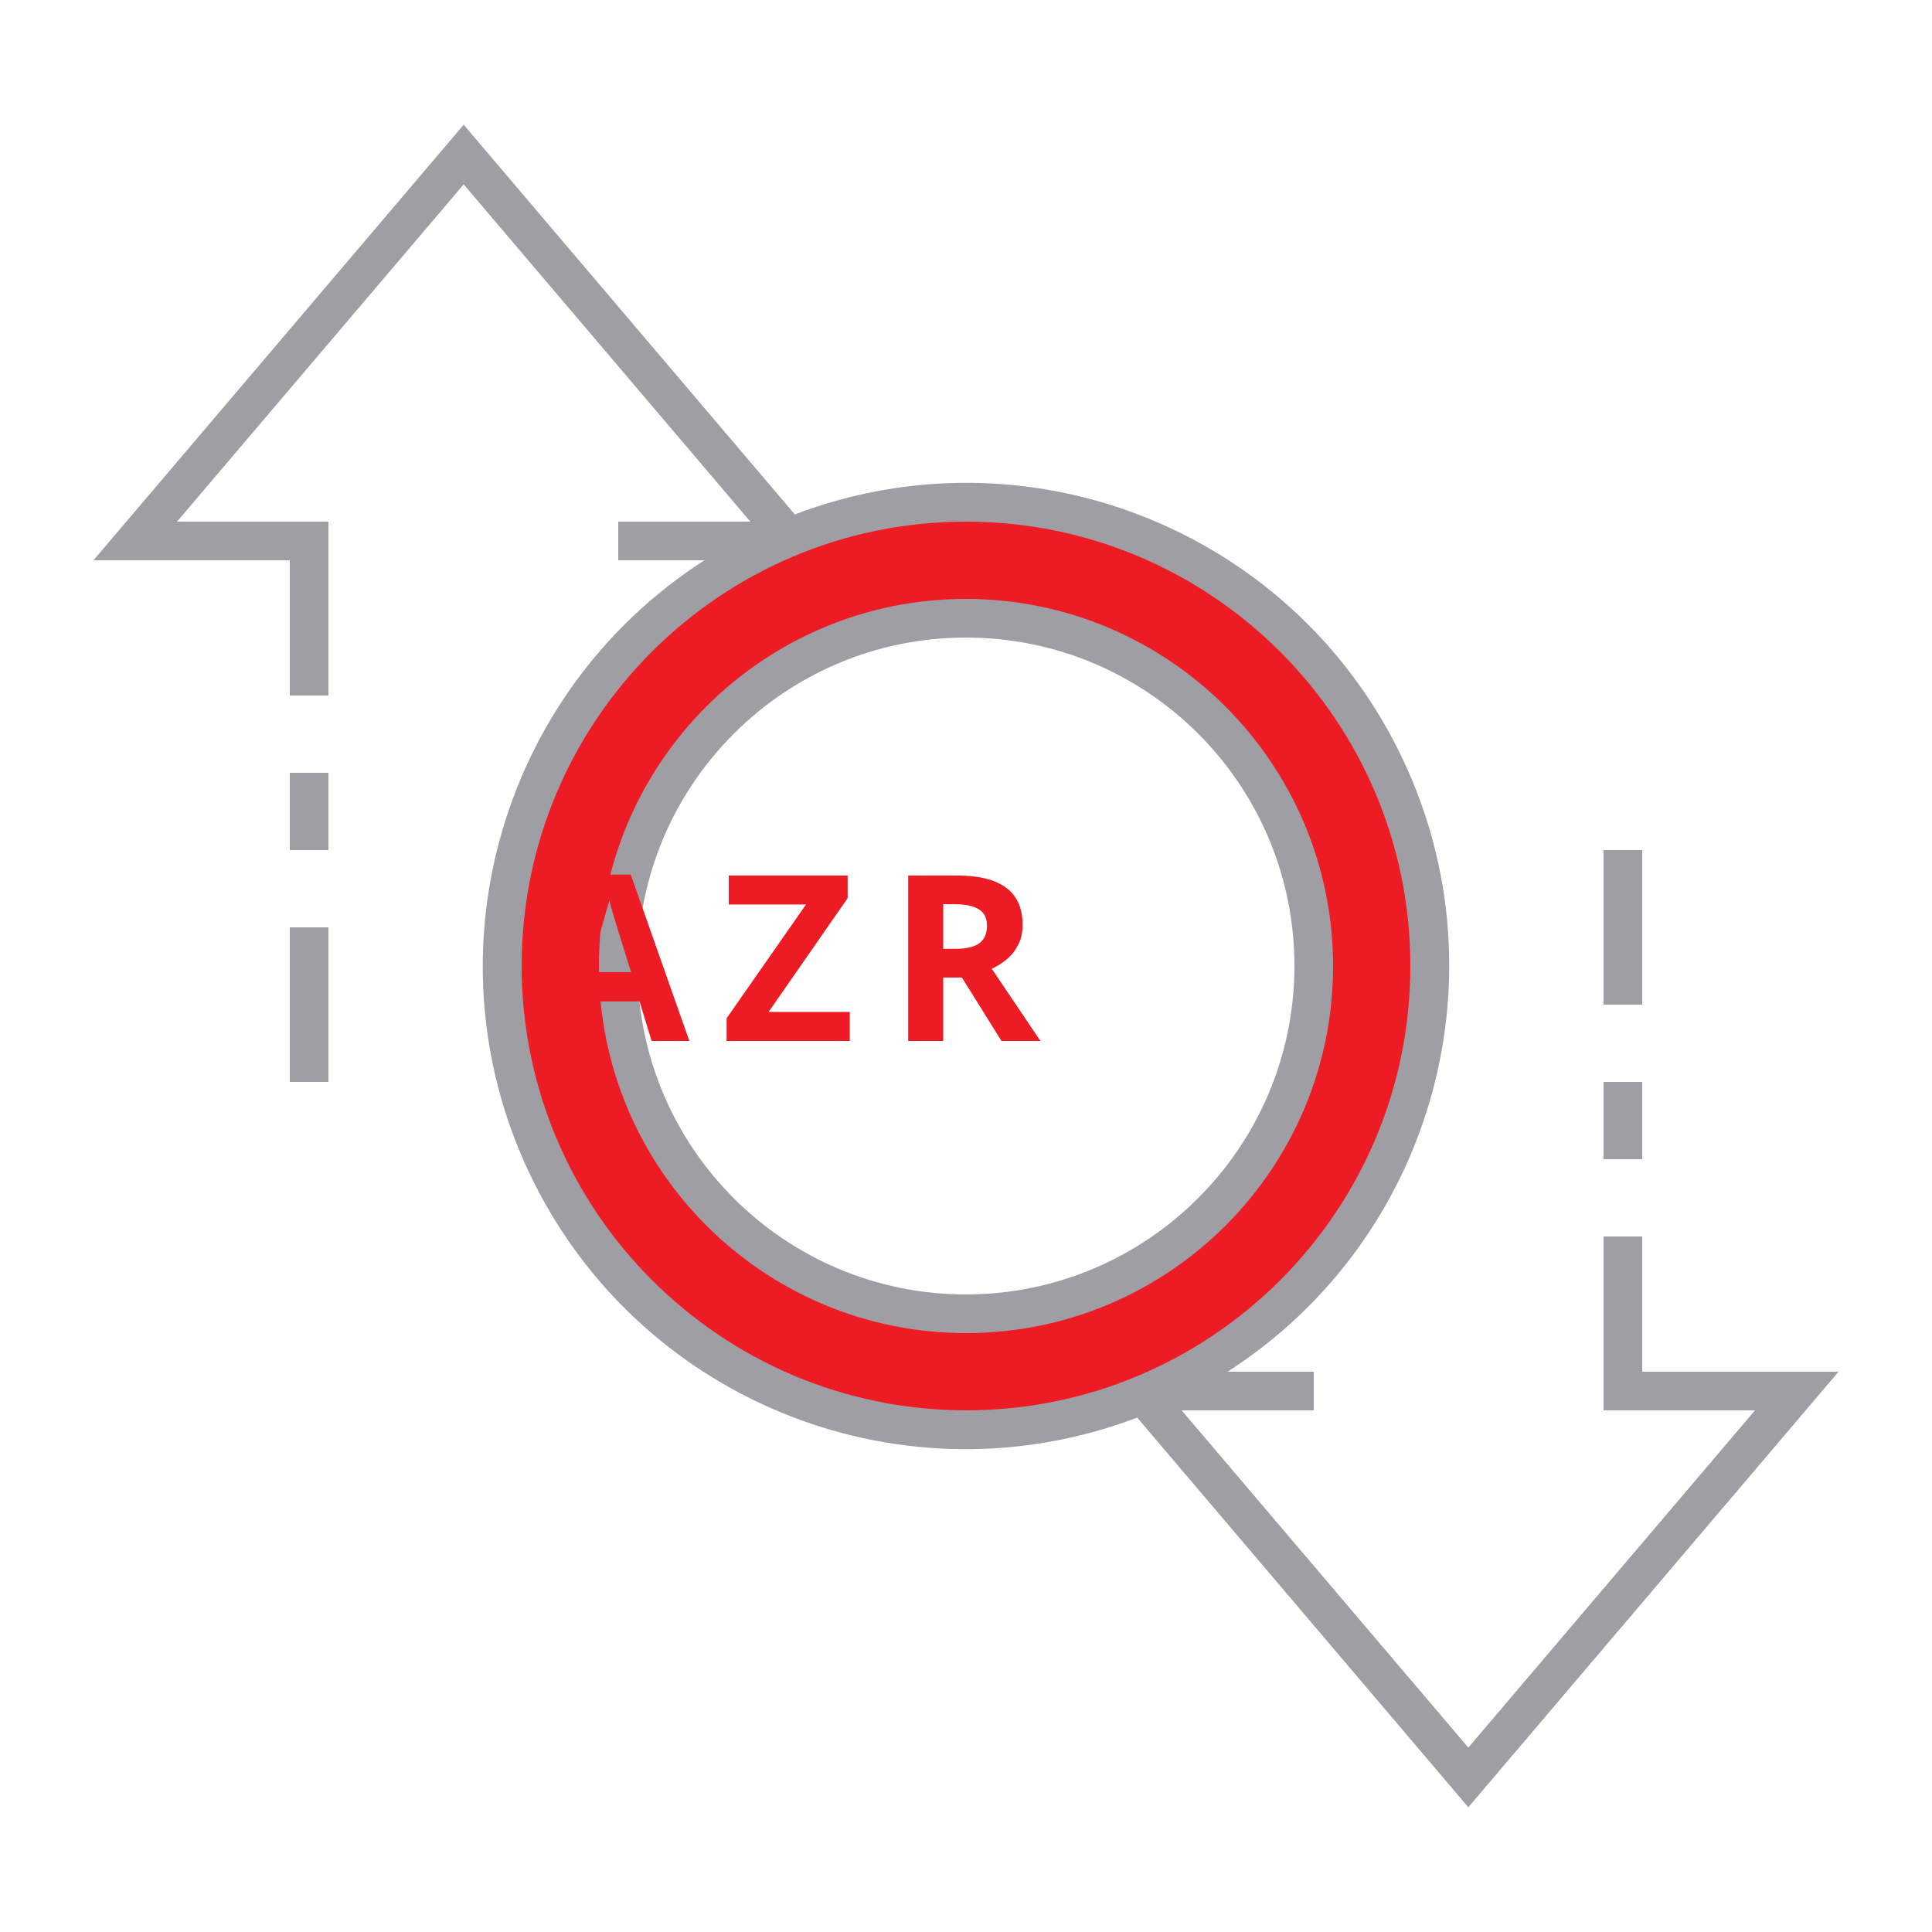
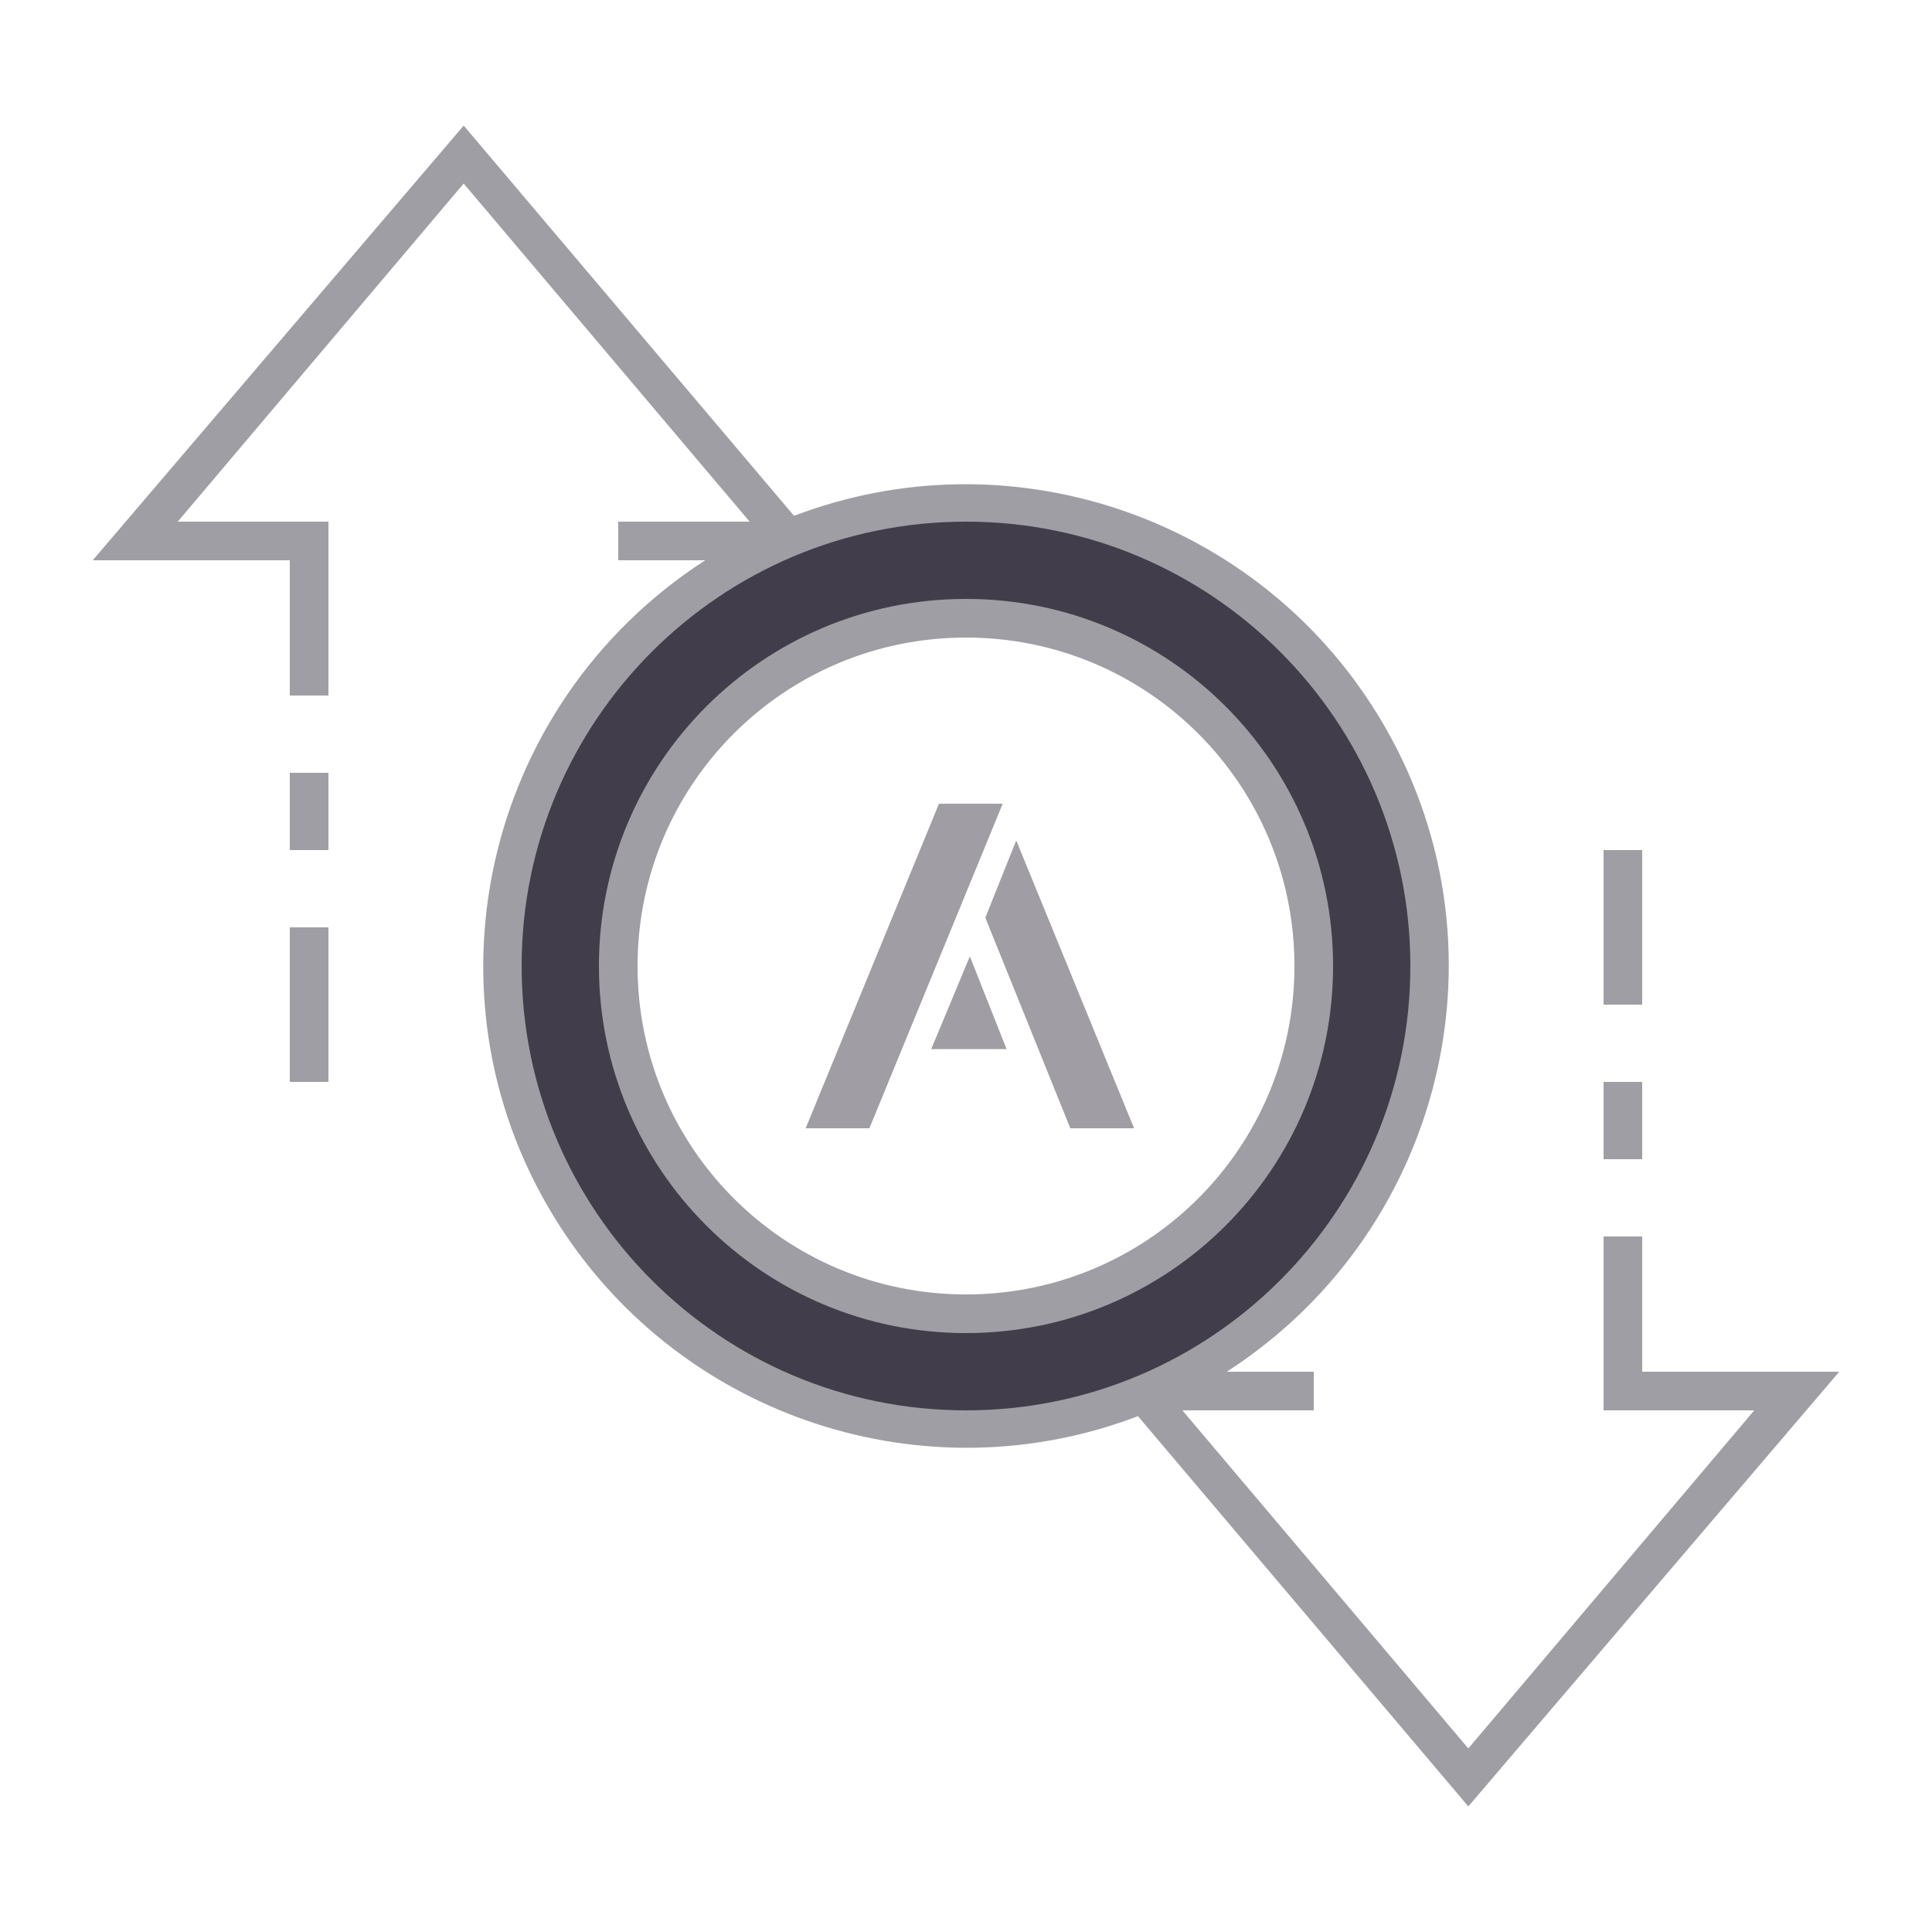
- <svg xmlns="http://www.w3.org/2000/svg" id="ic_empty_Dark_transactions" width="100" height="100" viewBox="0 0 100 100" version="1.1">
-   <defs id="defs4">
-     <style type="text/css" id="style2">
-             .cls-1{fill:#413d4a}.cls-2{fill:#a09ea5}.cls-3{fill:none}
-         </style>
-     <style id="style2-0">.cls-1{fill:#66f;}</style>
-   </defs>
-   <g id="Group_9036" data-name="Group 9036">
-     <path id="Path_18988" d="M50 26a24 24 0 1 0 24 24 24 24 0 0 0-24-24zm0 42a18 18 0 1 1 18-18 18 18 0 0 1-18 18z" class="cls-1" data-name="Path 18988" style="fill:#ed1c24;fill-opacity:1" />
-     <g id="Group_9035" data-name="Group 9035">
-       <g id="Group_9034" data-name="Group 9034">
-         <path id="Path_18990" d="M50 31a19 19 0 1 0 19 19 19.021 19.021 0 0 0-19-19zm0 36a17 17 0 1 1 17-17 17.019 17.019 0 0 1-17 17z" class="cls-2" data-name="Path 18990" />
-         <path id="Rectangle_4693" d="M0 0h2v4H0z" class="cls-2" data-name="Rectangle 4693" transform="translate(83 56)" />
-         <path id="Rectangle_4694" d="M0 0h2v8H0z" class="cls-2" data-name="Rectangle 4694" transform="translate(83 44)" />
-         <path id="Rectangle_4695" d="M0 0h2v8H0z" class="cls-2" data-name="Rectangle 4695" transform="translate(15 48)" />
-         <path id="Rectangle_4696" d="M0 0h2v4H0z" class="cls-2" data-name="Rectangle 4696" transform="translate(15 40)" />
-         <path id="Path_18991" d="M95.162 71H85v-7h-2v9h7.838L76 90.456 61.162 73H68v-2h-4.461a24.989 24.989 0 0 0-22.4-44.374L24 6.456 4.838 29H15v7h2v-9H9.162L24 9.544 38.838 27H32v2h4.461a24.989 24.989 0 0 0 22.4 44.374L76 93.544zM27 50a23 23 0 1 1 23 23 23.026 23.026 0 0 1-23-23z" class="cls-2" data-name="Path 18991" />
+ <svg xmlns="http://www.w3.org/2000/svg" version="1.1" id="ic_empty_Dark_transactions" x="0px" y="0px" viewBox="0 0 100 100" style="enable-background:new 0 0 100 100;" xml:space="preserve">
+   <style type="text/css">
+ 	.st0{fill:#413D4A;}
+ 	.st1{fill:#A09EA5;}
+ 	.st2{fill:none;}
+ 	.st3{fill:#A09EA4;}
+ </style>
+   <g id="Group_9036">
+     <path id="Path_18988" class="st0" d="M50,26c-13.3,0-24,10.7-24,24s10.7,24,24,24s24-10.7,24-24S63.3,26,50,26z M50,68   c-9.9,0-18-8.1-18-18s8.1-18,18-18s18,8.1,18,18S59.9,68,50,68z" />
+     <g id="Group_9035">
+       <g id="Group_9034">
+         <path id="Path_18990" class="st1" d="M50,31c-10.5,0-19,8.5-19,19s8.5,19,19,19s19-8.5,19-19C69,39.5,60.5,31,50,31z M50,67     c-9.4,0-17-7.6-17-17s7.6-17,17-17s17,7.6,17,17C67,59.4,59.4,67,50,67z" />
+         <path id="Rectangle_4693" class="st1" d="M83,56h2v4h-2V56z" />
+         <path id="Rectangle_4694" class="st1" d="M83,44h2v8h-2V44z" />
+         <path id="Rectangle_4695" class="st1" d="M15,48h2v8h-2V48z" />
+         <path id="Rectangle_4696" class="st1" d="M15,40h2v4h-2V40z" />
+         <path id="Path_18991" class="st1" d="M95.2,71H85v-7h-2v9h7.8L76,90.5L61.2,73H68v-2h-4.5c11.6-7.5,15-22.9,7.5-34.5     c-6.4-9.9-18.9-14-29.9-9.8L24,6.5L4.8,29H15v7h2v-9H9.2L24,9.5L38.8,27H32v2h4.5c-11.6,7.5-15,22.9-7.5,34.5     c6.4,9.9,18.9,14,29.9,9.8L76,93.5L95.2,71z M27,50c0-12.7,10.3-23,23-23s23,10.3,23,23S62.7,73,50,73C37.3,73,27,62.7,27,50z" />
      </g>
    </g>
-     <text xml:space="preserve" style="font-style:normal;font-variant:normal;font-weight:bold;font-stretch:normal;font-size:16px;line-height:1.25;font-family:sans-serif;-inkscape-font-specification:'sans-serif Bold';text-align:center;text-anchor:middle;opacity:1;fill:#ed1c24;fill-opacity:1;stroke:#ed1c24;stroke-width:0;stroke-miterlimit:4;stroke-dasharray:none;stroke-opacity:1" x="50.197" y="53.878" id="text839">
-       <tspan id="tspan837" x="51.022" y="53.878" style="font-size:12px;letter-spacing:1.65px">AZR</tspan>
-     </text>
+   </g>
+   <path id="Rectangle_4697" class="st2" d="M0,0h100v100H0V0z" />
+   <g>
+     <polygon class="st3" points="51.9,41.6 48.6,41.6 41.7,58.4 45,58.4  " />
+     <polygon class="st3" points="52.1,54.3 50.2,49.5 48.2,54.3  " />
+     <polygon class="st3" points="52.6,43.5 51,47.5 55.4,58.4 58.7,58.4  " />
  </g>
</svg>
